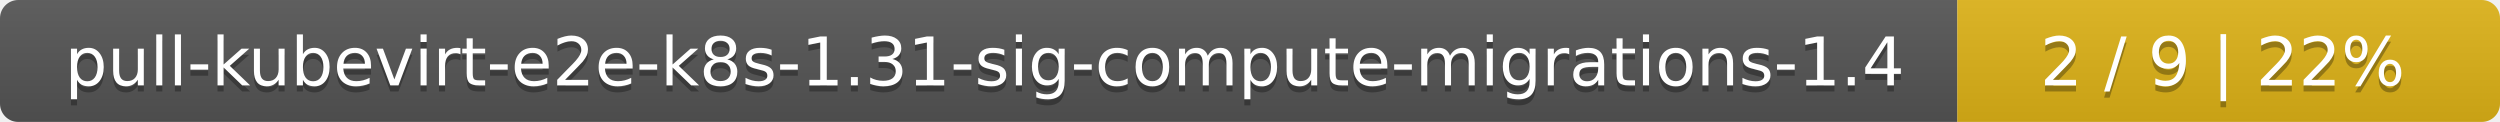
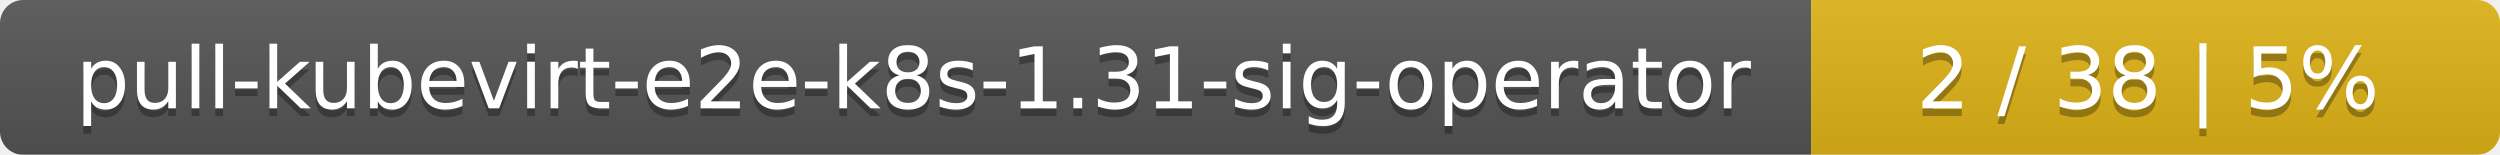
- <svg xmlns="http://www.w3.org/2000/svg" width="410" height="20">
+ <svg xmlns="http://www.w3.org/2000/svg" width="323" height="20">
  <linearGradient id="smooth" x2="0" y2="100%">
    <stop offset="0" stop-color="#bbb" stop-opacity=".1" />
    <stop offset="1" stop-opacity=".1" />
  </linearGradient>
  <mask id="round">
-     <rect width="410" height="20" rx="3" fill="#fff" />
+     <rect width="323" height="20" rx="3" fill="#fff" />
  </mask>
  <g mask="url(#round)">
-     <rect width="321" height="20" fill="#555" />
-     <rect x="321" width="89" height="20" fill="#dfb317" />
-     <rect width="410" height="20" fill="url(#smooth)" />
+     <rect width="234" height="20" fill="#555" />
+     <rect x="234" width="89" height="20" fill="#dfb317" />
+     <rect width="323" height="20" fill="url(#smooth)" />
  </g>
  <g fill="#fff" text-anchor="middle" font-family="DejaVu Sans,Verdana,Geneva,sans-serif" font-size="11">
-     <text x="161.5" y="15" fill="#010101" fill-opacity=".3">pull-kubevirt-e2e-k8s-1.31-sig-compute-migrations-1.4</text>
-     <text x="161.5" y="14">pull-kubevirt-e2e-k8s-1.31-sig-compute-migrations-1.4</text>
-     <text x="364.5" y="15" fill="#010101" fill-opacity=".3">2 / 9    |    22%</text>
-     <text x="364.5" y="14">2 / 9    |    22%</text>
+     <text x="118" y="15" fill="#010101" fill-opacity=".3">pull-kubevirt-e2e-k8s-1.31-sig-operator</text>
+     <text x="118" y="14">pull-kubevirt-e2e-k8s-1.31-sig-operator</text>
+     <text x="277.5" y="15" fill="#010101" fill-opacity=".3">2 / 38    |    5%</text>
+     <text x="277.5" y="14">2 / 38    |    5%</text>
  </g>
</svg>
